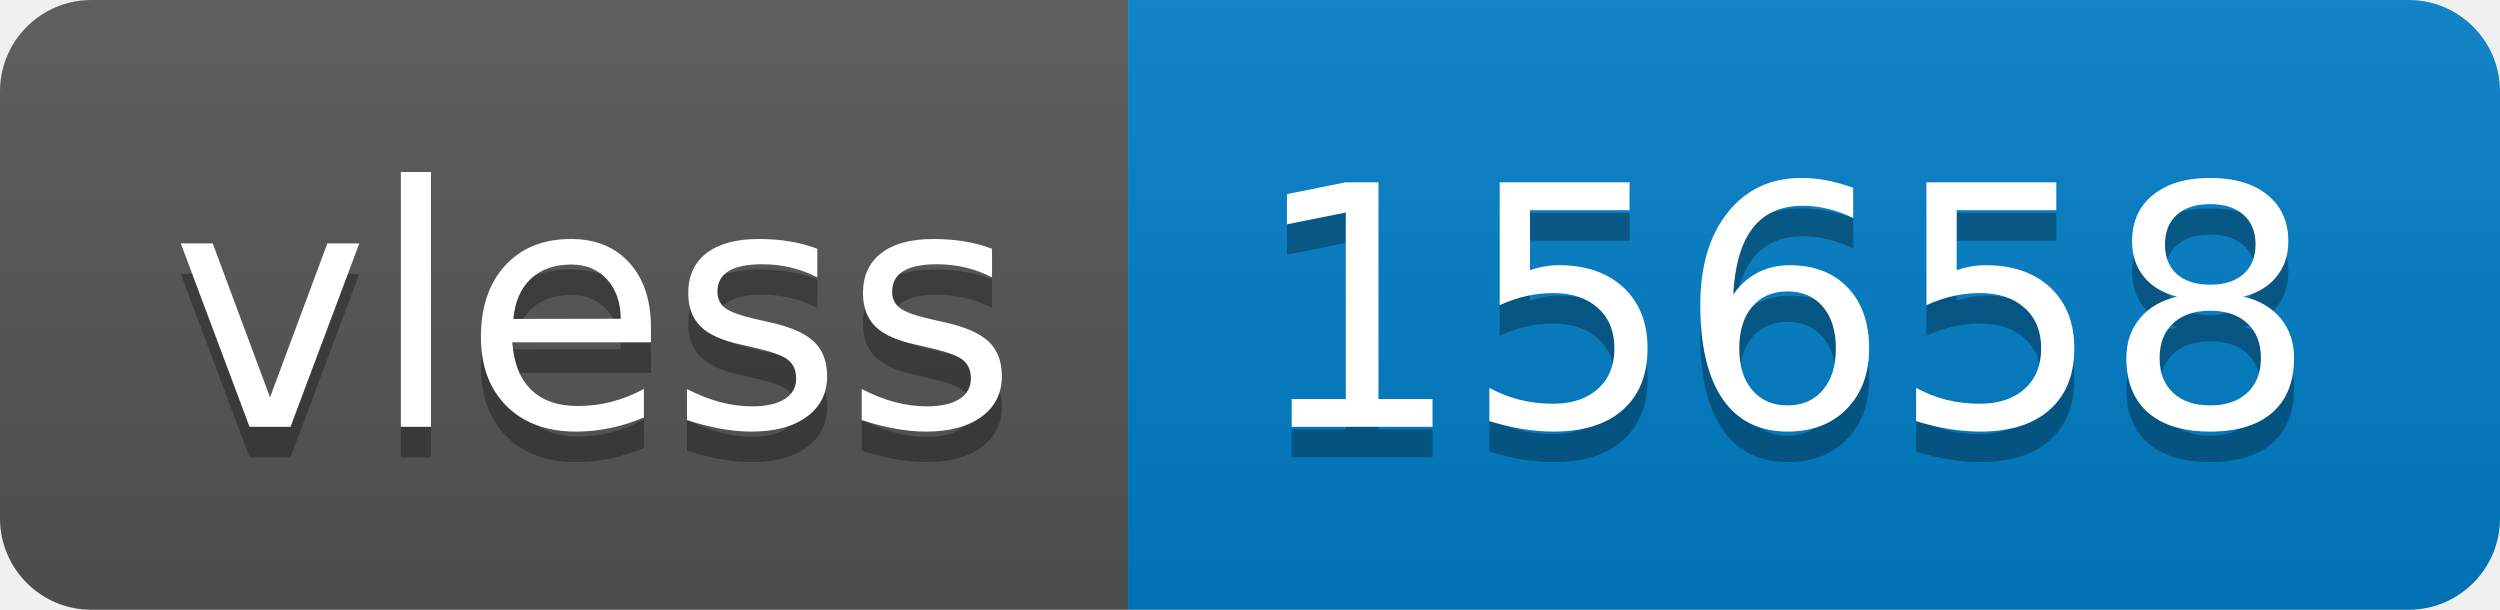
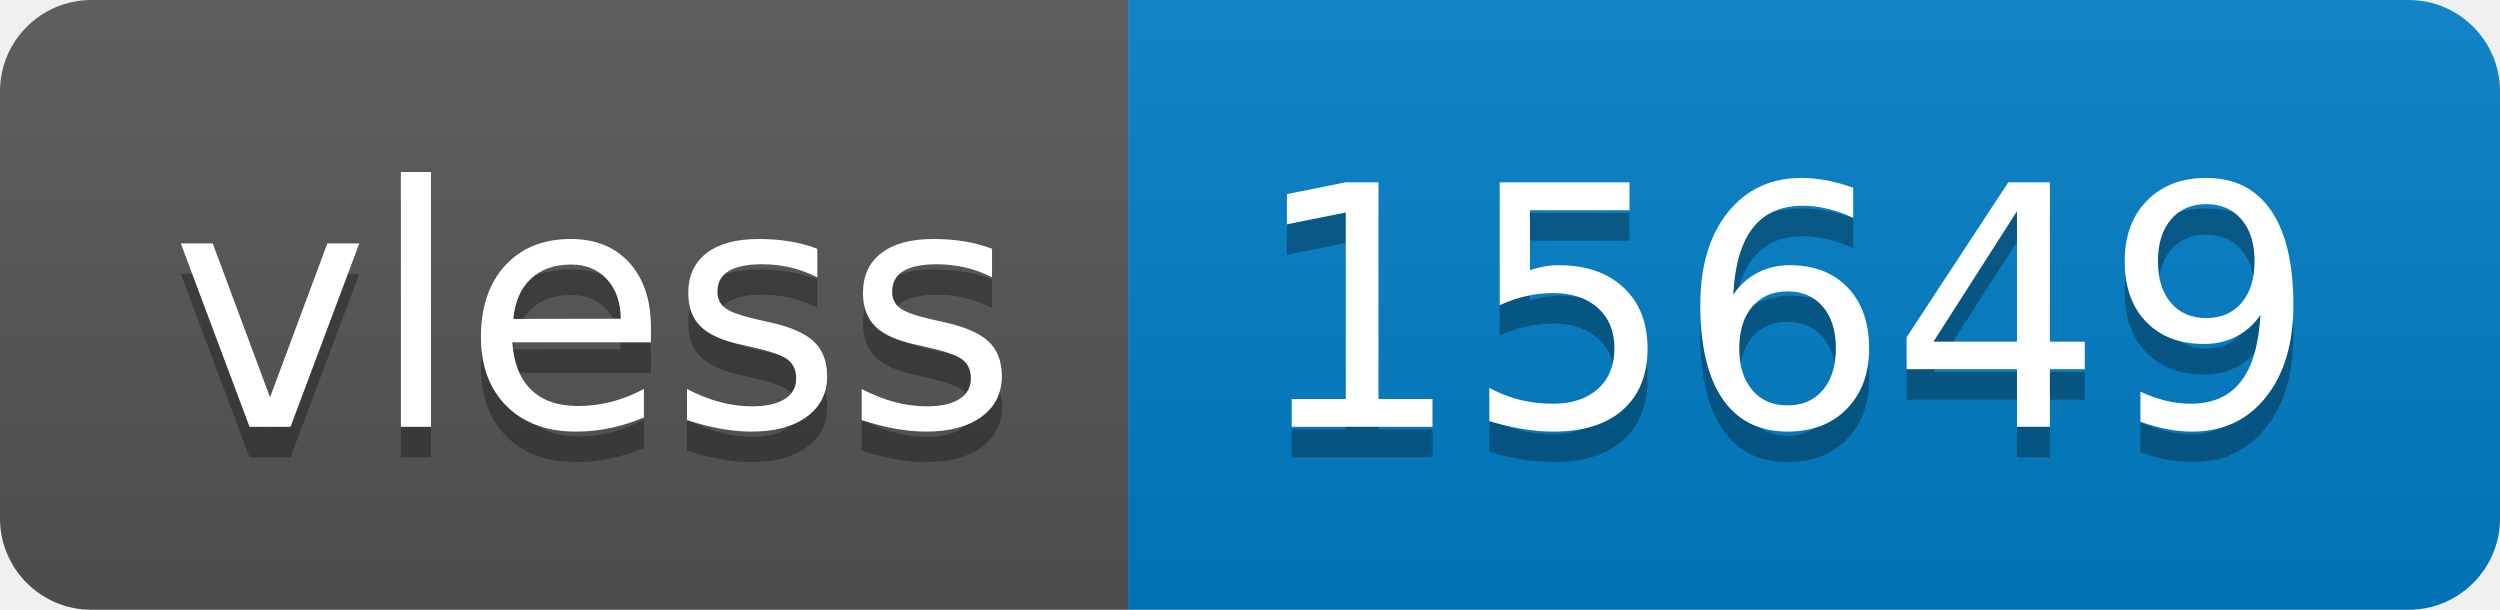
- <svg xmlns="http://www.w3.org/2000/svg" width="82" height="20" role="img" aria-label="vless: 15658">
+ <svg xmlns="http://www.w3.org/2000/svg" width="82" height="20" role="img" aria-label="vless: 15649">
  <linearGradient id="s" x2="0" y2="100%">
    <stop offset="0" stop-color="#bbb" stop-opacity=".1" />
    <stop offset="1" stop-opacity=".1" />
  </linearGradient>
  <clipPath id="r">
    <rect width="82" height="20" rx="3" fill="#fff" />
  </clipPath>
  <g clip-path="url(#r)">
    <rect width="37" height="20" fill="#555" />
    <rect x="37" width="45" height="20" fill="#007ec6" />
    <rect width="82" height="20" fill="url(#s)" />
  </g>
  <g fill="#fff" text-anchor="middle" font-family="Verdana,Geneva,DejaVu Sans,sans-serif" text-rendering="geometricPrecision" font-size="110">
    <text aria-hidden="true" x="195" y="150" fill="#010101" fill-opacity=".3" transform="scale(.1)" textLength="270">vless</text>
    <text x="195" y="140" transform="scale(.1)" fill="#fff" textLength="270">vless</text>
-     <text aria-hidden="true" x="585" y="150" fill="#010101" fill-opacity=".3" transform="scale(.1)" textLength="350">15658</text>
-     <text x="585" y="140" transform="scale(.1)" fill="#fff" textLength="350">15658</text>
+     <text aria-hidden="true" x="585" y="150" fill="#010101" fill-opacity=".3" transform="scale(.1)" textLength="350">15649</text>
+     <text x="585" y="140" transform="scale(.1)" fill="#fff" textLength="350">15649</text>
  </g>
</svg>
